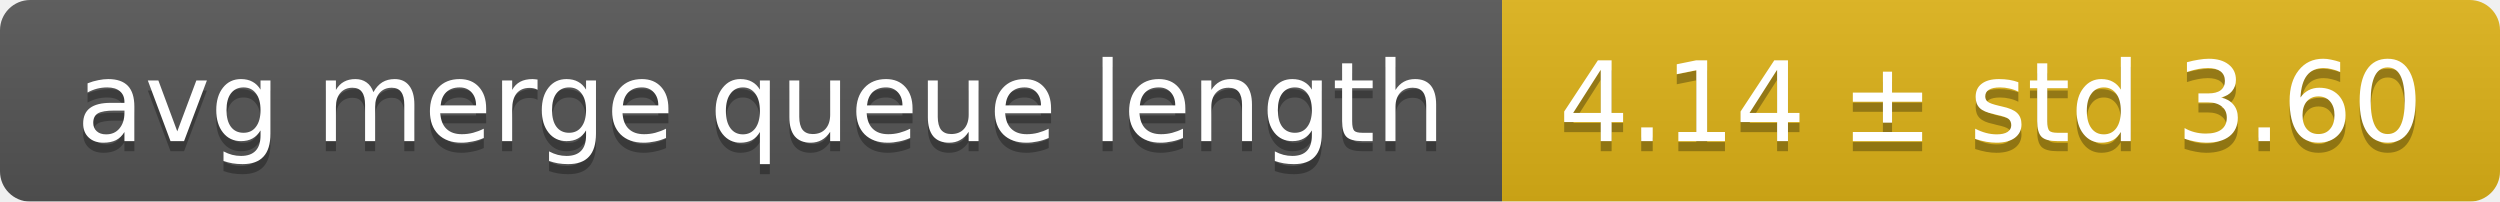
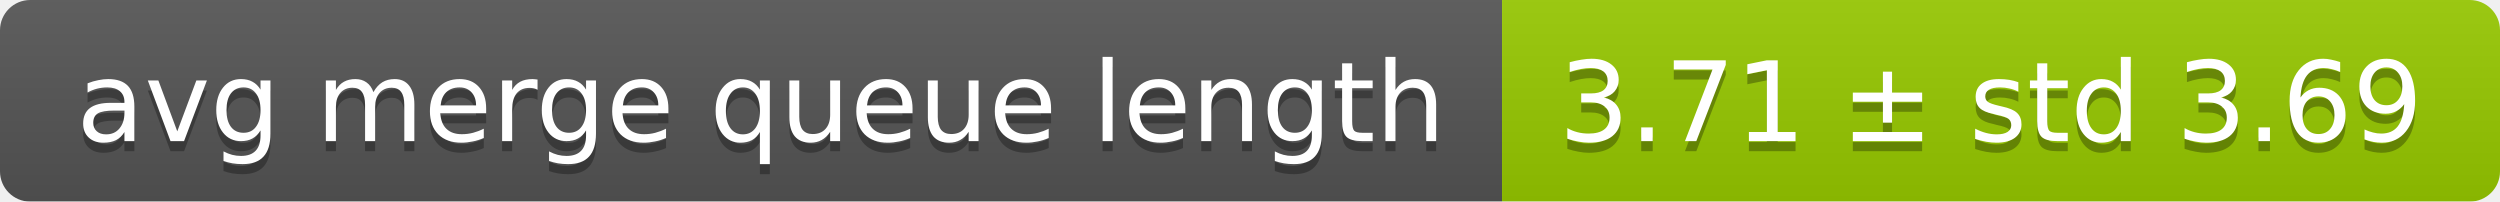
<svg xmlns="http://www.w3.org/2000/svg" width="248" height="20">
  <linearGradient id="smooth" x2="0" y2="100%">
    <stop offset="0" stop-color="#bbb" stop-opacity=".1" />
    <stop offset="1" stop-opacity=".1" />
  </linearGradient>
  <mask id="round">
    <rect width="248" height="20" rx="3" fill="#fff" />
  </mask>
  <g mask="url(#round)">
    <rect width="149" height="20" fill="#555" />
-     <rect x="149" width="99" height="20" fill="#dfb317" />
+     <rect x="149" width="99" height="20" fill="#97ca00" />
    <rect width="248" height="20" fill="url(#smooth)" />
  </g>
  <g fill="#fff" text-anchor="middle" font-family="DejaVu Sans,Verdana,Geneva,sans-serif" font-size="11">
    <text x="75.5" y="15" fill="#010101" fill-opacity=".3">avg merge queue length</text>
    <text x="75.5" y="14">avg merge queue length</text>
-     <text x="197.5" y="15" fill="#010101" fill-opacity=".3">4.14 ± std 3.60</text>
-     <text x="197.5" y="14">4.14 ± std 3.60</text>
+     <text x="197.5" y="15" fill="#010101" fill-opacity=".3">3.71 ± std 3.69</text>
+     <text x="197.5" y="14">3.71 ± std 3.69</text>
  </g>
</svg>
